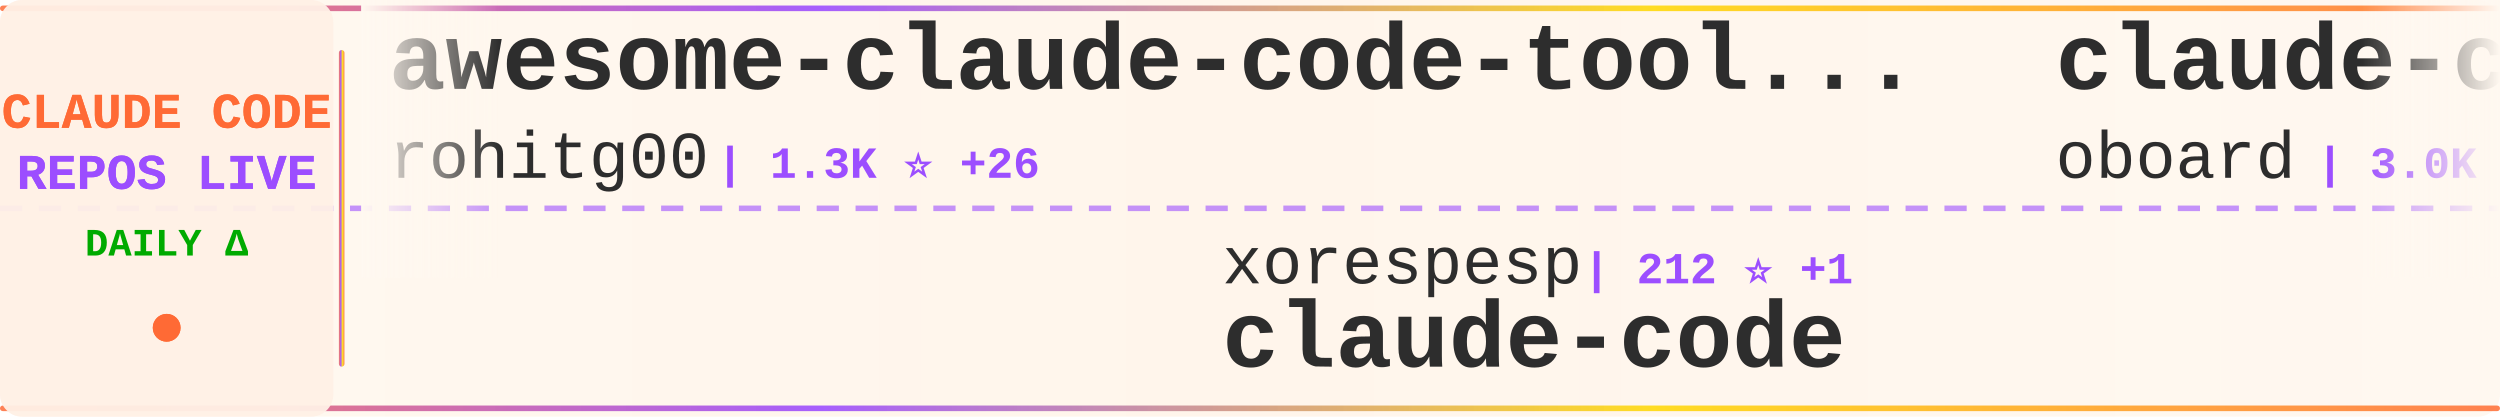
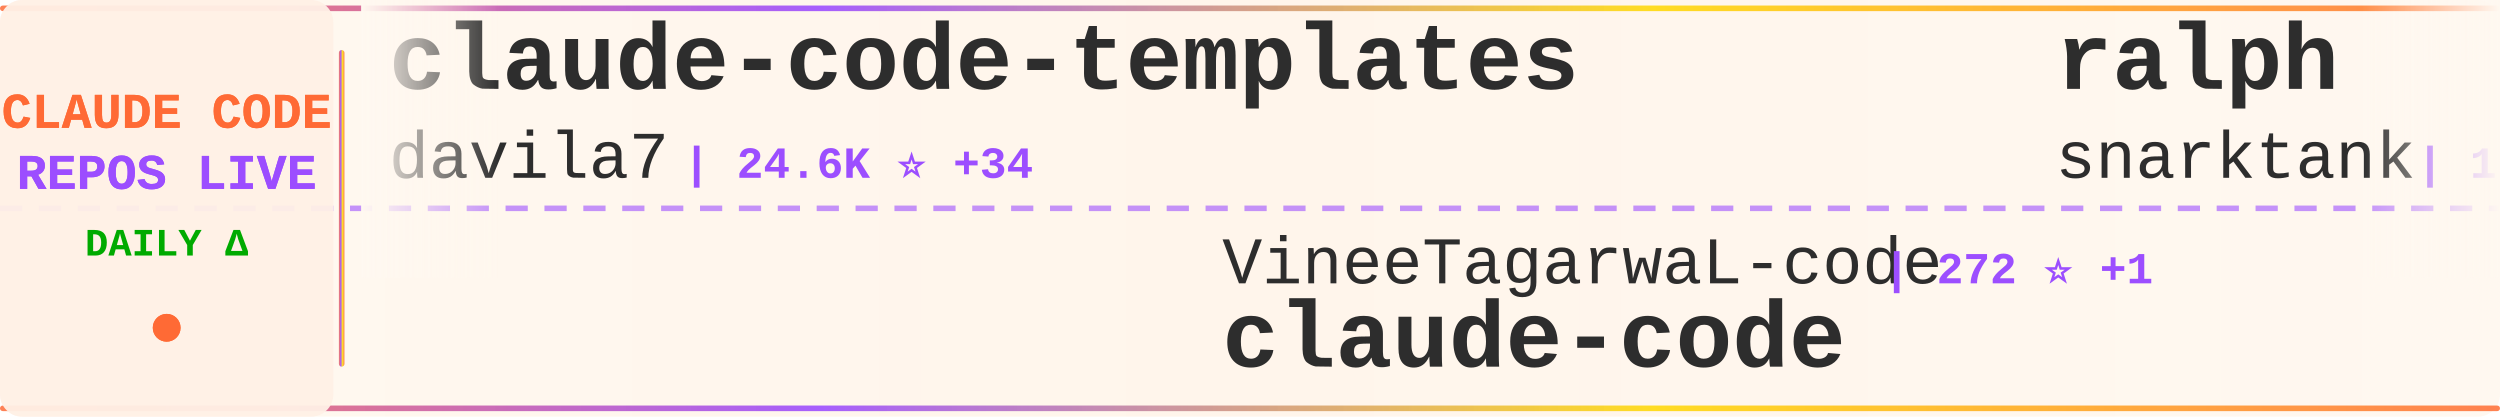
<svg xmlns="http://www.w3.org/2000/svg" width="900" height="150">
  <defs>
    <linearGradient id="tickerBg" x1="0%" y1="0%" x2="100%" y2="0%">
      <stop offset="0%" style="stop-color:#fff8f0;stop-opacity:0.98" />
      <stop offset="50%" style="stop-color:#fff5eb;stop-opacity:1" />
      <stop offset="100%" style="stop-color:#fff8f0;stop-opacity:0.98" />
    </linearGradient>
    <linearGradient id="borderGrad" x1="0%" y1="0%" x2="100%" y2="0%">
      <stop offset="0%" style="stop-color:#FF6B35;stop-opacity:0.85">
        <animate attributeName="stop-opacity" values="0.85;1;0.85" dur="2s" repeatCount="indefinite" />
      </stop>
      <stop offset="33%" style="stop-color:#9C4EFF;stop-opacity:0.9">
        <animate attributeName="stop-opacity" values="0.9;1;0.9" dur="2.2s" repeatCount="indefinite" />
      </stop>
      <stop offset="66%" style="stop-color:#FFD700;stop-opacity:0.85">
        <animate attributeName="stop-opacity" values="0.85;1;0.85" dur="1.8s" repeatCount="indefinite" />
      </stop>
      <stop offset="100%" style="stop-color:#FF6B35;stop-opacity:0.85">
        <animate attributeName="stop-opacity" values="0.85;1;0.85" dur="2s" repeatCount="indefinite" />
      </stop>
    </linearGradient>
    <filter id="textGlow">
      <feGaussianBlur stdDeviation="0.15" result="coloredBlur" />
      <feMerge>
        <feMergeNode in="coloredBlur" />
        <feMergeNode in="SourceGraphic" />
      </feMerge>
    </filter>
    <filter id="metricGlow">
      <feGaussianBlur stdDeviation="0.2" result="coloredBlur" />
      <feMerge>
        <feMergeNode in="coloredBlur" />
        <feMergeNode in="SourceGraphic" />
      </feMerge>
    </filter>
    <linearGradient id="leftFade" x1="0%" y1="0%" x2="100%" y2="0%">
      <stop offset="0%" style="stop-color:#fff8f0;stop-opacity:1" />
      <stop offset="100%" style="stop-color:#fff8f0;stop-opacity:0" />
    </linearGradient>
    <linearGradient id="rightFade" x1="0%" y1="0%" x2="100%" y2="0%">
      <stop offset="0%" style="stop-color:#fff8f0;stop-opacity:0" />
      <stop offset="100%" style="stop-color:#fff8f0;stop-opacity:1" />
    </linearGradient>
  </defs>
  <rect width="900" height="150" fill="url(#tickerBg)" rx="8" />
  <rect x="0" y="2" width="900" height="2" fill="url(#borderGrad)" rx="1" />
  <rect x="0" y="146" width="900" height="2" fill="url(#borderGrad)" rx="1" />
  <line x1="0" y1="75" x2="900" y2="75" stroke="#9C4EFF" stroke-width="2" stroke-dasharray="8 6" opacity="0.6" />
  <rect x="0" y="0" width="120" height="150" fill="#fff0e6" opacity="0.95" rx="8" />
  <text x="60" y="46" font-family="'Courier New', monospace" font-size="18" font-weight="bold" fill="#FF6B35" text-anchor="middle" filter="url(#textGlow)">
    CLAUDE CODE
  </text>
  <text x="60" y="68" font-family="'Courier New', monospace" font-size="18" font-weight="bold" fill="#9C4EFF" text-anchor="middle" filter="url(#textGlow)">
    REPOS LIVE
  </text>
  <text x="60" y="92" font-family="'Courier New', monospace" font-size="14" font-weight="bold" fill="#00aa00" text-anchor="middle">
    DAILY Δ
  </text>
  <circle cx="60" cy="118" r="5" fill="#FF6B35" filter="url(#metricGlow)">
    <animate attributeName="r" values="4;6;4" dur="1.5s" repeatCount="indefinite" />
    <animate attributeName="opacity" values="0.6;1;0.6" dur="1.5s" repeatCount="indefinite" />
  </circle>
  <rect x="122" y="18" width="2" height="114" fill="url(#borderGrad)" rx="1" />
  <clipPath id="tickerClip">
    <rect x="130" y="0" width="770" height="150" />
  </clipPath>
  <g clip-path="url(#tickerClip)">
    <g id="tickerItems">
      <animateTransform attributeName="transform" attributeType="XML" type="translate" from="0 0" to="-3000 0" dur="54s" repeatCount="indefinite" />
      <g transform="translate(0, 0)">
-         <text x="140" y="32" font-family="'Courier New', monospace" font-size="34" font-weight="bold" fill="#2d2d2d">awesome-claude-code-tool...</text>
-         <text x="140" y="64" font-family="'Courier New', monospace" font-size="24" font-weight="normal" fill="#2d2d2d" opacity="1.0">rohitg00</text>
-         <text x="258" y="64" font-family="'Courier New', monospace" font-size="16" font-weight="bold" fill="#9C4EFF"> | 1.3K ⭐ +26</text>
+         <text x="140" y="32" font-family="'Courier New', monospace" font-size="34" font-weight="bold" fill="#2d2d2d">claude-code-templates</text>
+         <text x="140" y="64" font-family="'Courier New', monospace" font-size="24" font-weight="normal" fill="#2d2d2d" opacity="1.0">davila7</text>
+         <text x="246" y="64" font-family="'Courier New', monospace" font-size="16" font-weight="bold" fill="#9C4EFF"> | 24.6K ⭐ +34</text>
      </g>
      <g transform="translate(300, 0)">
-         <text x="140" y="102" font-family="'Courier New', monospace" font-size="24" font-weight="normal" fill="#2d2d2d" opacity="1.0">xorespesp</text>
-         <text x="270" y="102" font-family="'Courier New', monospace" font-size="16" font-weight="bold" fill="#9C4EFF"> | 212 ⭐ +1</text>
+         <text x="140" y="102" font-family="'Courier New', monospace" font-size="24" font-weight="normal" fill="#2d2d2d" opacity="1.0">VineeTagarwaL-code</text>
+         <text x="378" y="102" font-family="'Courier New', monospace" font-size="16" font-weight="bold" fill="#9C4EFF"> | 272 ⭐ +1</text>
        <text x="140" y="132" font-family="'Courier New', monospace" font-size="34" font-weight="bold" fill="#2d2d2d">claude-code</text>
      </g>
      <g transform="translate(600, 0)">
-         <text x="140" y="32" font-family="'Courier New', monospace" font-size="34" font-weight="bold" fill="#2d2d2d">claude-code-rev</text>
-         <text x="140" y="64" font-family="'Courier New', monospace" font-size="24" font-weight="normal" fill="#2d2d2d" opacity="1.0">oboard</text>
-         <text x="234" y="64" font-family="'Courier New', monospace" font-size="16" font-weight="bold" fill="#9C4EFF"> | 3.0K ⭐ +23</text>
+         <text x="140" y="32" font-family="'Courier New', monospace" font-size="34" font-weight="bold" fill="#2d2d2d">ralph</text>
+         <text x="140" y="64" font-family="'Courier New', monospace" font-size="24" font-weight="normal" fill="#2d2d2d" opacity="1.0">snarktank</text>
+         <text x="270" y="64" font-family="'Courier New', monospace" font-size="16" font-weight="bold" fill="#9C4EFF"> | 16.8K ⭐ +270</text>
      </g>
      <g transform="translate(900, 0)">
-         <text x="140" y="102" font-family="'Courier New', monospace" font-size="24" font-weight="normal" fill="#2d2d2d" opacity="1.0">fazxes</text>
-         <text x="234" y="102" font-family="'Courier New', monospace" font-size="16" font-weight="bold" fill="#9C4EFF"> | 204 ⭐ +1</text>
-         <text x="140" y="132" font-family="'Courier New', monospace" font-size="34" font-weight="bold" fill="#2d2d2d">Claude-code</text>
+         <text x="140" y="102" font-family="'Courier New', monospace" font-size="24" font-weight="normal" fill="#2d2d2d" opacity="1.0">KimYx0207</text>
+         <text x="270" y="102" font-family="'Courier New', monospace" font-size="16" font-weight="bold" fill="#9C4EFF"> | 3.3K ⭐ +26</text>
+         <text x="140" y="132" font-family="'Courier New', monospace" font-size="34" font-weight="bold" fill="#2d2d2d">Claude-Code-x-OpenClaw-G...</text>
      </g>
      <g transform="translate(1200, 0)">
-         <text x="140" y="32" font-family="'Courier New', monospace" font-size="34" font-weight="bold" fill="#2d2d2d">claude-code-telegram</text>
-         <text x="140" y="64" font-family="'Courier New', monospace" font-size="24" font-weight="normal" fill="#2d2d2d" opacity="1.0">RichardAtCT</text>
-         <text x="294" y="64" font-family="'Courier New', monospace" font-size="16" font-weight="bold" fill="#9C4EFF"> | 2.4K ⭐ +8</text>
+         <text x="140" y="32" font-family="'Courier New', monospace" font-size="34" font-weight="bold" fill="#2d2d2d">claude-code</text>
+         <text x="140" y="64" font-family="'Courier New', monospace" font-size="24" font-weight="normal" fill="#2d2d2d" opacity="1.0">mehmoodosman</text>
+         <text x="306" y="64" font-family="'Courier New', monospace" font-size="16" font-weight="bold" fill="#9C4EFF"> | 164 ⭐</text>
      </g>
      <g transform="translate(1500, 0)">
-         <text x="140" y="102" font-family="'Courier New', monospace" font-size="24" font-weight="normal" fill="#2d2d2d" opacity="1.0">ponponon</text>
-         <text x="258" y="102" font-family="'Courier New', monospace" font-size="16" font-weight="bold" fill="#9C4EFF"> | 2.2K ⭐ +8</text>
-         <text x="140" y="132" font-family="'Courier New', monospace" font-size="34" font-weight="bold" fill="#2d2d2d">claude_code_src</text>
+         <text x="140" y="102" font-family="'Courier New', monospace" font-size="24" font-weight="normal" fill="#2d2d2d" opacity="1.0">siteboon</text>
+         <text x="258" y="102" font-family="'Courier New', monospace" font-size="16" font-weight="bold" fill="#9C4EFF"> | 9.8K ⭐ +44</text>
+         <text x="140" y="132" font-family="'Courier New', monospace" font-size="34" font-weight="bold" fill="#2d2d2d">claudecodeui</text>
      </g>
      <g transform="translate(1800, 0)">
-         <text x="140" y="32" font-family="'Courier New', monospace" font-size="34" font-weight="bold" fill="#2d2d2d">claude-code-settings</text>
-         <text x="140" y="64" font-family="'Courier New', monospace" font-size="24" font-weight="normal" fill="#2d2d2d" opacity="1.0">feiskyer</text>
-         <text x="258" y="64" font-family="'Courier New', monospace" font-size="16" font-weight="bold" fill="#9C4EFF"> | 1.4K ⭐ +3</text>
+         <text x="140" y="32" font-family="'Courier New', monospace" font-size="34" font-weight="bold" fill="#2d2d2d">CLIProxyAPI</text>
+         <text x="140" y="64" font-family="'Courier New', monospace" font-size="24" font-weight="normal" fill="#2d2d2d" opacity="1.0">router-for-me</text>
+         <text x="318" y="64" font-family="'Courier New', monospace" font-size="16" font-weight="bold" fill="#9C4EFF"> | 26.1K ⭐ +326</text>
      </g>
      <g transform="translate(2100, 0)">
-         <text x="140" y="102" font-family="'Courier New', monospace" font-size="24" font-weight="normal" fill="#2d2d2d" opacity="1.0">Hyper66666</text>
-         <text x="282" y="102" font-family="'Courier New', monospace" font-size="16" font-weight="bold" fill="#9C4EFF"> | 206 ⭐</text>
-         <text x="140" y="132" font-family="'Courier New', monospace" font-size="34" font-weight="bold" fill="#2d2d2d">claude-code-sourcemap</text>
+         <text x="140" y="102" font-family="'Courier New', monospace" font-size="24" font-weight="normal" fill="#2d2d2d" opacity="1.0">JrCx7scC</text>
+         <text x="258" y="102" font-family="'Courier New', monospace" font-size="16" font-weight="bold" fill="#9C4EFF"> | 339 ⭐ +3</text>
+         <text x="140" y="132" font-family="'Courier New', monospace" font-size="34" font-weight="bold" fill="#2d2d2d">claude-code-source</text>
      </g>
      <g transform="translate(2400, 0)">
-         <text x="140" y="32" font-family="'Courier New', monospace" font-size="34" font-weight="bold" fill="#2d2d2d">claude-code-source</text>
-         <text x="140" y="64" font-family="'Courier New', monospace" font-size="24" font-weight="normal" fill="#2d2d2d" opacity="1.0">hangsman</text>
-         <text x="258" y="64" font-family="'Courier New', monospace" font-size="16" font-weight="bold" fill="#9C4EFF"> | 752 ⭐ +1</text>
+         <text x="140" y="32" font-family="'Courier New', monospace" font-size="34" font-weight="bold" fill="#2d2d2d">how-claude-code-works</text>
+         <text x="140" y="64" font-family="'Courier New', monospace" font-size="24" font-weight="normal" fill="#2d2d2d" opacity="1.0">Windy3f3f3f3f</text>
+         <text x="318" y="64" font-family="'Courier New', monospace" font-size="16" font-weight="bold" fill="#9C4EFF"> | 1.9K ⭐ +33</text>
      </g>
      <g transform="translate(2700, 0)">
-         <text x="140" y="102" font-family="'Courier New', monospace" font-size="24" font-weight="normal" fill="#2d2d2d" opacity="1.0">centminmod</text>
-         <text x="282" y="102" font-family="'Courier New', monospace" font-size="16" font-weight="bold" fill="#9C4EFF"> | 2.2K ⭐ +4</text>
-         <text x="140" y="132" font-family="'Courier New', monospace" font-size="34" font-weight="bold" fill="#2d2d2d">my-claude-code-setup</text>
+         <text x="140" y="102" font-family="'Courier New', monospace" font-size="24" font-weight="normal" fill="#2d2d2d" opacity="1.0">disler</text>
+         <text x="234" y="102" font-family="'Courier New', monospace" font-size="16" font-weight="bold" fill="#9C4EFF"> | 3.5K ⭐</text>
+         <text x="140" y="132" font-family="'Courier New', monospace" font-size="34" font-weight="bold" fill="#2d2d2d">claude-code-hooks-master...</text>
      </g>
      <g transform="translate(3000, 0)">
-         <text x="140" y="32" font-family="'Courier New', monospace" font-size="34" font-weight="bold" fill="#2d2d2d">awesome-claude-code-tool...</text>
-         <text x="140" y="64" font-family="'Courier New', monospace" font-size="24" font-weight="normal" fill="#2d2d2d" opacity="1.0">rohitg00</text>
-         <text x="258" y="64" font-family="'Courier New', monospace" font-size="16" font-weight="bold" fill="#9C4EFF"> | 1.3K ⭐ +26</text>
+         <text x="140" y="32" font-family="'Courier New', monospace" font-size="34" font-weight="bold" fill="#2d2d2d">claude-code-templates</text>
+         <text x="140" y="64" font-family="'Courier New', monospace" font-size="24" font-weight="normal" fill="#2d2d2d" opacity="1.0">davila7</text>
+         <text x="246" y="64" font-family="'Courier New', monospace" font-size="16" font-weight="bold" fill="#9C4EFF"> | 24.6K ⭐ +34</text>
      </g>
      <g transform="translate(3300, 0)">
-         <text x="140" y="102" font-family="'Courier New', monospace" font-size="24" font-weight="normal" fill="#2d2d2d" opacity="1.0">xorespesp</text>
-         <text x="270" y="102" font-family="'Courier New', monospace" font-size="16" font-weight="bold" fill="#9C4EFF"> | 212 ⭐ +1</text>
+         <text x="140" y="102" font-family="'Courier New', monospace" font-size="24" font-weight="normal" fill="#2d2d2d" opacity="1.0">VineeTagarwaL-code</text>
+         <text x="378" y="102" font-family="'Courier New', monospace" font-size="16" font-weight="bold" fill="#9C4EFF"> | 272 ⭐ +1</text>
        <text x="140" y="132" font-family="'Courier New', monospace" font-size="34" font-weight="bold" fill="#2d2d2d">claude-code</text>
      </g>
      <g transform="translate(3600, 0)">
-         <text x="140" y="32" font-family="'Courier New', monospace" font-size="34" font-weight="bold" fill="#2d2d2d">claude-code-rev</text>
-         <text x="140" y="64" font-family="'Courier New', monospace" font-size="24" font-weight="normal" fill="#2d2d2d" opacity="1.0">oboard</text>
-         <text x="234" y="64" font-family="'Courier New', monospace" font-size="16" font-weight="bold" fill="#9C4EFF"> | 3.0K ⭐ +23</text>
+         <text x="140" y="32" font-family="'Courier New', monospace" font-size="34" font-weight="bold" fill="#2d2d2d">ralph</text>
+         <text x="140" y="64" font-family="'Courier New', monospace" font-size="24" font-weight="normal" fill="#2d2d2d" opacity="1.0">snarktank</text>
+         <text x="270" y="64" font-family="'Courier New', monospace" font-size="16" font-weight="bold" fill="#9C4EFF"> | 16.8K ⭐ +270</text>
      </g>
      <g transform="translate(3900, 0)">
-         <text x="140" y="102" font-family="'Courier New', monospace" font-size="24" font-weight="normal" fill="#2d2d2d" opacity="1.0">fazxes</text>
-         <text x="234" y="102" font-family="'Courier New', monospace" font-size="16" font-weight="bold" fill="#9C4EFF"> | 204 ⭐ +1</text>
-         <text x="140" y="132" font-family="'Courier New', monospace" font-size="34" font-weight="bold" fill="#2d2d2d">Claude-code</text>
+         <text x="140" y="102" font-family="'Courier New', monospace" font-size="24" font-weight="normal" fill="#2d2d2d" opacity="1.0">KimYx0207</text>
+         <text x="270" y="102" font-family="'Courier New', monospace" font-size="16" font-weight="bold" fill="#9C4EFF"> | 3.3K ⭐ +26</text>
+         <text x="140" y="132" font-family="'Courier New', monospace" font-size="34" font-weight="bold" fill="#2d2d2d">Claude-Code-x-OpenClaw-G...</text>
      </g>
    </g>
  </g>
  <rect x="130" y="0" width="50" height="100" fill="url(#leftFade)" />
  <rect x="850" y="0" width="50" height="100" fill="url(#rightFade)" />
</svg>
